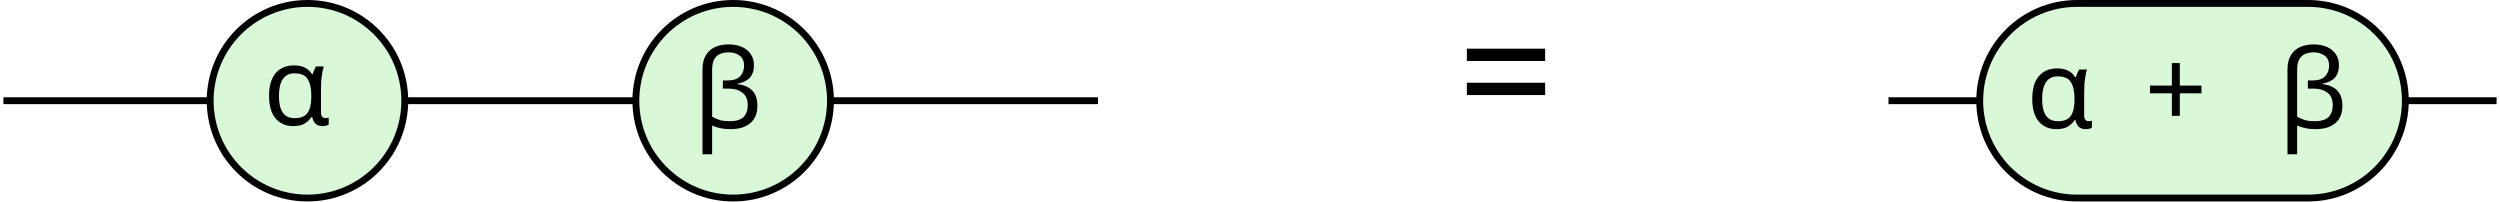
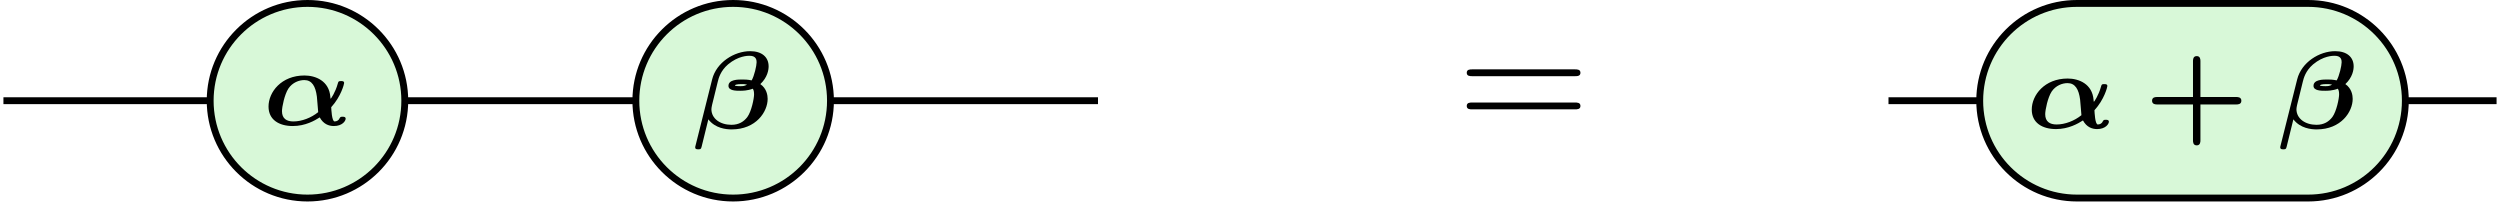
- <svg xmlns="http://www.w3.org/2000/svg" height="11.74pt" version="1.1" viewBox="-71.704 -72.001 145.677 11.74" width="145.677pt">
+ <svg xmlns="http://www.w3.org/2000/svg" xmlns:xlink="http://www.w3.org/1999/xlink" height="11.74pt" version="1.1" viewBox="-71.704 -72.001 145.677 11.74" width="145.677pt">
  <defs>
-     <font horiz-adv-x="0" id="cmmib8">
-       <font-face ascent="750" descent="-250" font-family="cmmib8" units-per-em="1000" />
-       <glyph d="M623 163C714 263 741 376 741 384C741 402 724 402 713 402C690 402 689 399 683 379C661 298 620 240 618 240S615 253 615 257C604 404 480 453 378 453C168 453 50 302 50 169C50 49 145 -9 272 -9C386 -9 473 41 518 70C551 9 601 -9 647 -9C726 -9 755 39 755 58C755 76 736 76 727 76C716 76 706 76 700 63C693 44 674 33 654 33C628 33 624 148 623 163ZM504 118C440 66 354 33 277 33C215 33 173 59 173 127C173 165 196 279 232 334C269 389 329 411 377 411C447 411 480 354 492 260C496 232 497 183 504 118Z" glyph-name="alpha" horiz-adv-x="812" unicode="α" vert-adv-y="812" />
-       <glyph d="M22 -156C18 -170 18 -172 18 -176C18 -194 35 -194 46 -194C63 -194 71 -194 76 -172L138 80C201 -3 302 -12 351 -12C575 -12 680 150 680 267C680 300 671 362 613 402C679 464 689 532 689 564C689 648 628 703 520 703C375 703 212 601 173 446L22 -156ZM492 397C468 383 449 383 430 383C429 383 381 383 381 390C381 396 401 402 444 402C461 402 474 402 492 397ZM224 423C232 456 249 523 318 582C412 661 499 661 515 661C579 661 579 617 579 601C579 571 558 477 534 436C495 444 471 444 447 444C409 444 322 444 322 386C322 341 392 341 429 341C447 341 495 341 545 360C556 341 556 318 556 309C556 270 532 153 495 102C463 59 417 30 349 30C247 30 166 86 166 173C166 190 177 234 185 264L224 423Z" glyph-name="beta" horiz-adv-x="696" unicode="β" vert-adv-y="696" />
-     </font>
-     <font horiz-adv-x="0" id="cmbx8">
-       <font-face ascent="750" descent="-250" font-family="cmbx8" units-per-em="1000" />
-       <glyph d="M510 216H838C851 216 884 216 884 250S850 284 838 284H510V612C510 625 510 658 476 658S442 624 442 612V284H114C101 284 68 284 68 250S102 216 114 216H442V-112C442 -125 442 -158 476 -158S510 -124 510 -112V216Z" glyph-name="plus" horiz-adv-x="952" unicode="+" vert-adv-y="952" />
-     </font>
-     <font horiz-adv-x="0" id="cmr10">
-       <font-face ascent="750" descent="-250" font-family="cmr10" units-per-em="1000" />
-       <glyph d="M687 327C702 327 721 327 721 347S702 367 688 367H89C75 367 56 367 56 347S75 327 90 327H687ZM688 133C702 133 721 133 721 153S702 173 687 173H90C75 173 56 173 56 153S75 133 89 133H688Z" glyph-name="equal" horiz-adv-x="777" unicode="=" vert-adv-y="777" />
-     </font>
+     <path d="M4.065 -1.722H6.679C6.783 -1.722 7.046 -1.722 7.046 -1.993S6.775 -2.264 6.679 -2.264H4.065V-4.878C4.065 -4.981 4.065 -5.244 3.794 -5.244S3.523 -4.973 3.523 -4.878V-2.264H0.909C0.805 -2.264 0.542 -2.264 0.542 -1.993S0.813 -1.722 0.909 -1.722H3.523V0.893C3.523 0.996 3.523 1.259 3.794 1.259S4.065 0.988 4.065 0.893V-1.722Z" id="g1-43" />
+     <path d="M4.965 -1.299C5.691 -2.096 5.906 -2.997 5.906 -3.061C5.906 -3.204 5.77 -3.204 5.683 -3.204C5.499 -3.204 5.491 -3.18 5.444 -3.021C5.268 -2.375 4.941 -1.913 4.926 -1.913S4.902 -2.016 4.902 -2.048C4.814 -3.22 3.826 -3.61 3.013 -3.61C1.339 -3.61 0.399 -2.407 0.399 -1.347C0.399 -0.391 1.156 0.072 2.168 0.072C3.076 0.072 3.77 -0.327 4.129 -0.558C4.392 -0.072 4.79 0.072 5.157 0.072C5.786 0.072 6.017 -0.311 6.017 -0.462C6.017 -0.606 5.866 -0.606 5.794 -0.606C5.707 -0.606 5.627 -0.606 5.579 -0.502C5.523 -0.351 5.372 -0.263 5.212 -0.263C5.005 -0.263 4.973 -1.18 4.965 -1.299ZM4.017 -0.94C3.507 -0.526 2.821 -0.263 2.208 -0.263C1.714 -0.263 1.379 -0.47 1.379 -1.012C1.379 -1.315 1.562 -2.224 1.849 -2.662C2.144 -3.1 2.622 -3.276 3.005 -3.276C3.563 -3.276 3.826 -2.821 3.921 -2.072C3.953 -1.849 3.961 -1.459 4.017 -0.94Z" id="g0-11" />
+     <path d="M0.175 1.243C0.143 1.355 0.143 1.371 0.143 1.403C0.143 1.546 0.279 1.546 0.367 1.546C0.502 1.546 0.566 1.546 0.606 1.371L1.1 -0.638C1.602 0.024 2.407 0.096 2.798 0.096C4.583 0.096 5.42 -1.196 5.42 -2.128C5.42 -2.391 5.348 -2.885 4.886 -3.204C5.412 -3.698 5.491 -4.24 5.491 -4.495C5.491 -5.165 5.005 -5.603 4.144 -5.603C2.989 -5.603 1.69 -4.79 1.379 -3.555L0.175 1.243ZM3.921 -3.164C3.73 -3.053 3.579 -3.053 3.427 -3.053C3.419 -3.053 3.037 -3.053 3.037 -3.108C3.037 -3.156 3.196 -3.204 3.539 -3.204C3.674 -3.204 3.778 -3.204 3.921 -3.164ZM1.785 -3.371C1.849 -3.634 1.985 -4.168 2.534 -4.639C3.284 -5.268 3.977 -5.268 4.105 -5.268C4.615 -5.268 4.615 -4.918 4.615 -4.79C4.615 -4.551 4.447 -3.802 4.256 -3.475C3.945 -3.539 3.754 -3.539 3.563 -3.539C3.26 -3.539 2.566 -3.539 2.566 -3.076C2.566 -2.718 3.124 -2.718 3.419 -2.718C3.563 -2.718 3.945 -2.718 4.344 -2.869C4.431 -2.718 4.431 -2.534 4.431 -2.463C4.431 -2.152 4.24 -1.219 3.945 -0.813C3.69 -0.47 3.324 -0.239 2.782 -0.239C1.969 -0.239 1.323 -0.685 1.323 -1.379C1.323 -1.514 1.411 -1.865 1.474 -2.104L1.785 -3.371Z" id="g0-12" />
+     <path d="M6.844 -3.258C6.994 -3.258 7.183 -3.258 7.183 -3.457S6.994 -3.656 6.854 -3.656H0.887C0.747 -3.656 0.558 -3.656 0.558 -3.457S0.747 -3.258 0.897 -3.258H6.844ZM6.854 -1.325C6.994 -1.325 7.183 -1.325 7.183 -1.524S6.994 -1.724 6.844 -1.724H0.897C0.747 -1.724 0.558 -1.724 0.558 -1.524S0.747 -1.325 0.887 -1.325H6.854Z" id="g2-61" />
  </defs>
-   <style type="text/css">
- text.f0 {font-family:cmmib8;font-size:7.97px}
- text.f1 {font-family:cmbx8;font-size:7.97px}
- text.f2 {font-family:cmr10;font-size:9.963px}
- 
- </style>
  <g id="page1">
    <path d="M-71.504 -66.133H-7.723" fill="none" stroke="#000000" stroke-miterlimit="10.037" stroke-width="0.4" />
    <path d="M38.34 -66.133H73.773" fill="none" stroke="#000000" stroke-miterlimit="10.037" stroke-width="0.4" />
    <path d="M-53.785 -71.801V-71.801C-56.918 -71.801 -59.457 -69.262 -59.457 -66.133V-66.133C-59.457 -63 -56.918 -60.461 -53.785 -60.461V-60.461C-50.656 -60.461 -48.117 -63 -48.117 -66.133V-66.133C-48.117 -69.262 -50.656 -71.801 -53.785 -71.801Z" fill="#d8f8d8" />
    <path d="M-53.785 -71.801V-71.801C-56.918 -71.801 -59.457 -69.262 -59.457 -66.133V-66.133C-59.457 -63 -56.918 -60.461 -53.785 -60.461V-60.461C-50.656 -60.461 -48.117 -63 -48.117 -66.133V-66.133C-48.117 -69.262 -50.656 -71.801 -53.785 -71.801Z" fill="none" stroke="#000000" stroke-miterlimit="10.037" stroke-width="0.4" />
-     <text class="f0" transform="matrix(0.8 0 0 0.8 -70.0408 -11.8094)" x="17.081" y="-66.131">α</text>
+     <g transform="matrix(0.8 0 0 0.8 -70.0408 -11.8094)">
+       <use x="17.081" xlink:href="#g0-11" y="-66.131" />
+     </g>
    <path d="M-28.984 -71.801V-71.801C-32.113 -71.801 -34.652 -69.262 -34.652 -66.133V-66.133C-34.652 -63 -32.113 -60.461 -28.984 -60.461V-60.461C-25.852 -60.461 -23.312 -63 -23.312 -66.133V-66.133C-23.312 -69.262 -25.852 -71.801 -28.984 -71.801Z" fill="#d8f8d8" />
    <path d="M-28.984 -71.801V-71.801C-32.113 -71.801 -34.652 -69.262 -34.652 -66.133V-66.133C-34.652 -63 -32.113 -60.461 -28.984 -60.461V-60.461C-25.852 -60.461 -23.312 -63 -23.312 -66.133V-66.133C-23.312 -69.262 -25.852 -71.801 -28.984 -71.801Z" fill="none" stroke="#000000" stroke-miterlimit="10.037" stroke-width="0.4" />
-     <text class="f0" transform="matrix(0.8 0 0 0.8 -44.9731 -11.6323)" x="17.081" y="-66.131">β</text>
-     <text class="f2" transform="matrix(1 0 0 1 -3.8744 1.8275)" x="17.081" y="-66.131">=</text>
+     <g transform="matrix(0.8 0 0 0.8 -44.9731 -11.6323)">
+       <use x="17.081" xlink:href="#g0-12" y="-66.131" />
+     </g>
+     <g transform="matrix(1 0 0 1 -3.8744 1.8275)">
+       <use x="17.081" xlink:href="#g2-61" y="-66.131" />
+     </g>
    <path d="M62.789 -71.801H49.324C46.195 -71.801 43.656 -69.262 43.656 -66.133V-66.133C43.656 -63 46.195 -60.461 49.324 -60.461H62.789C65.922 -60.461 68.457 -63 68.457 -66.133V-66.133C68.457 -69.262 65.922 -71.801 62.789 -71.801Z" fill="#d8f8d8" />
    <path d="M62.789 -71.801H49.324C46.195 -71.801 43.656 -69.262 43.656 -66.133V-66.133C43.656 -63 46.195 -60.461 49.324 -60.461H62.789C65.922 -60.461 68.457 -63 68.457 -66.133V-66.133C68.457 -69.262 65.922 -71.801 62.789 -71.801Z" fill="none" stroke="#000000" stroke-miterlimit="10.037" stroke-width="0.4" />
-     <text class="f0" transform="matrix(0.8 0 0 0.8 30.4457 -11.6323)" x="19.904" y="-66.131">α</text>
-     <text class="f1" transform="matrix(0.8 0 0 0.8 30.4457 -11.6323)" x="28.524" y="-66.131">+</text>
-     <text class="f0" transform="matrix(0.8 0 0 0.8 30.4457 -11.6323)" x="38.259" y="-66.131">β</text>
+     <g transform="matrix(0.8 0 0 0.8 30.4457 -11.6323)">
+       <use x="19.904" xlink:href="#g0-11" y="-66.131" />
+       <use x="28.524" xlink:href="#g1-43" y="-66.131" />
+       <use x="38.259" xlink:href="#g0-12" y="-66.131" />
+     </g>
  </g>
</svg>
